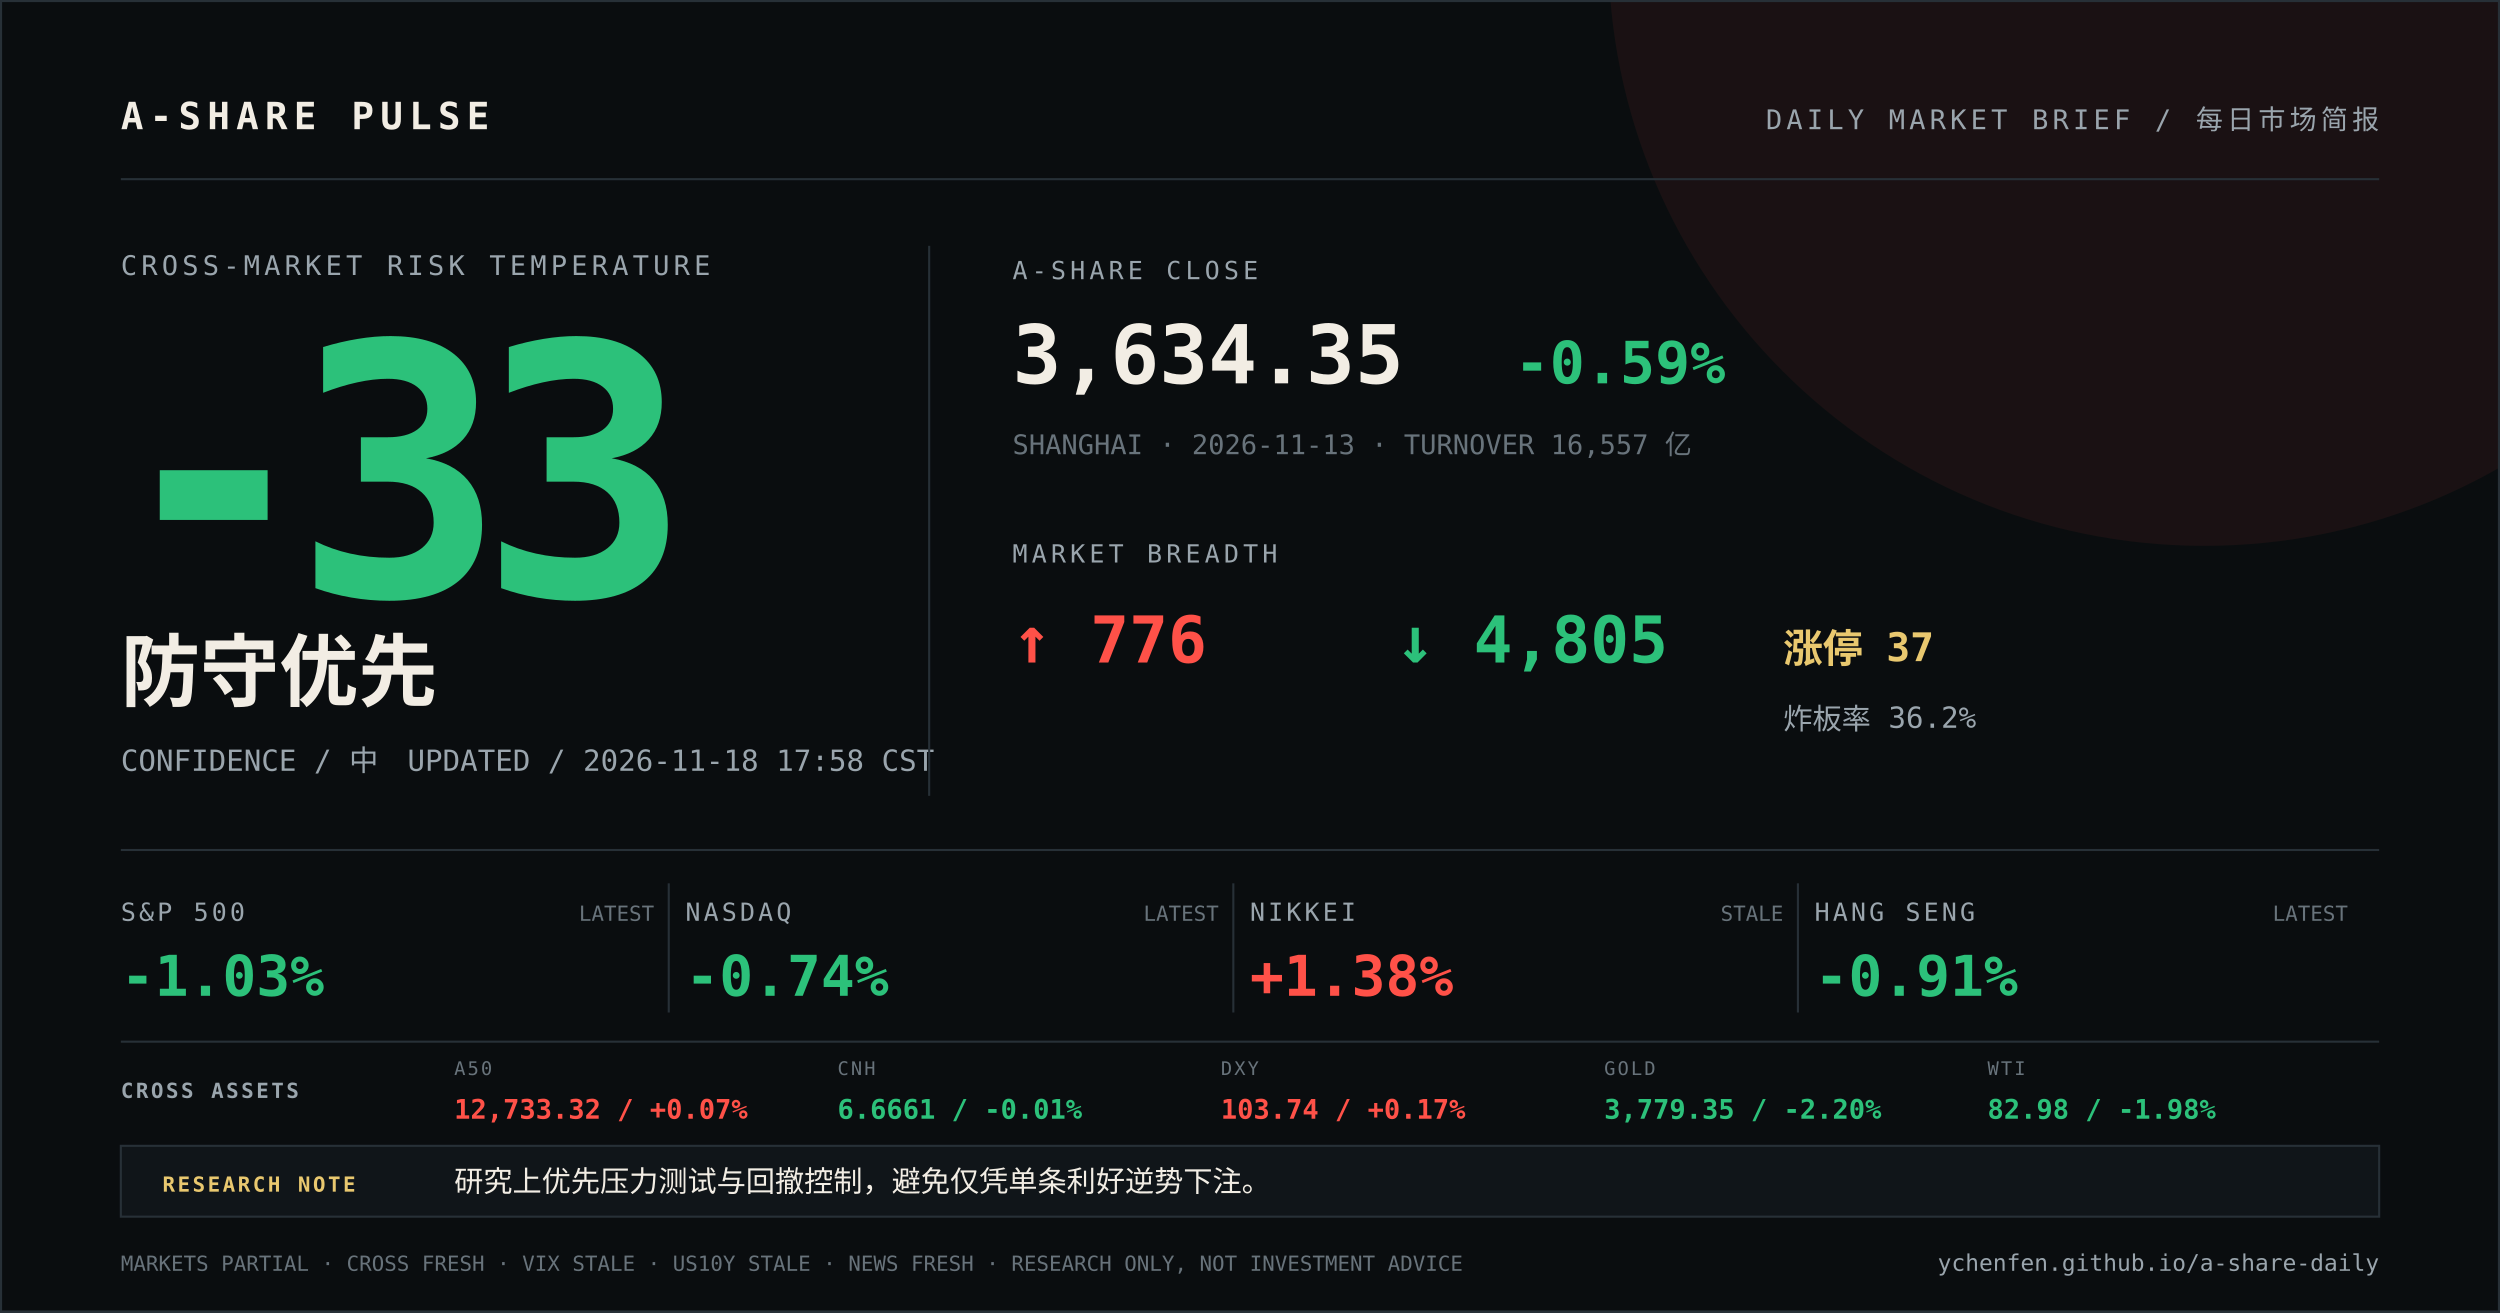
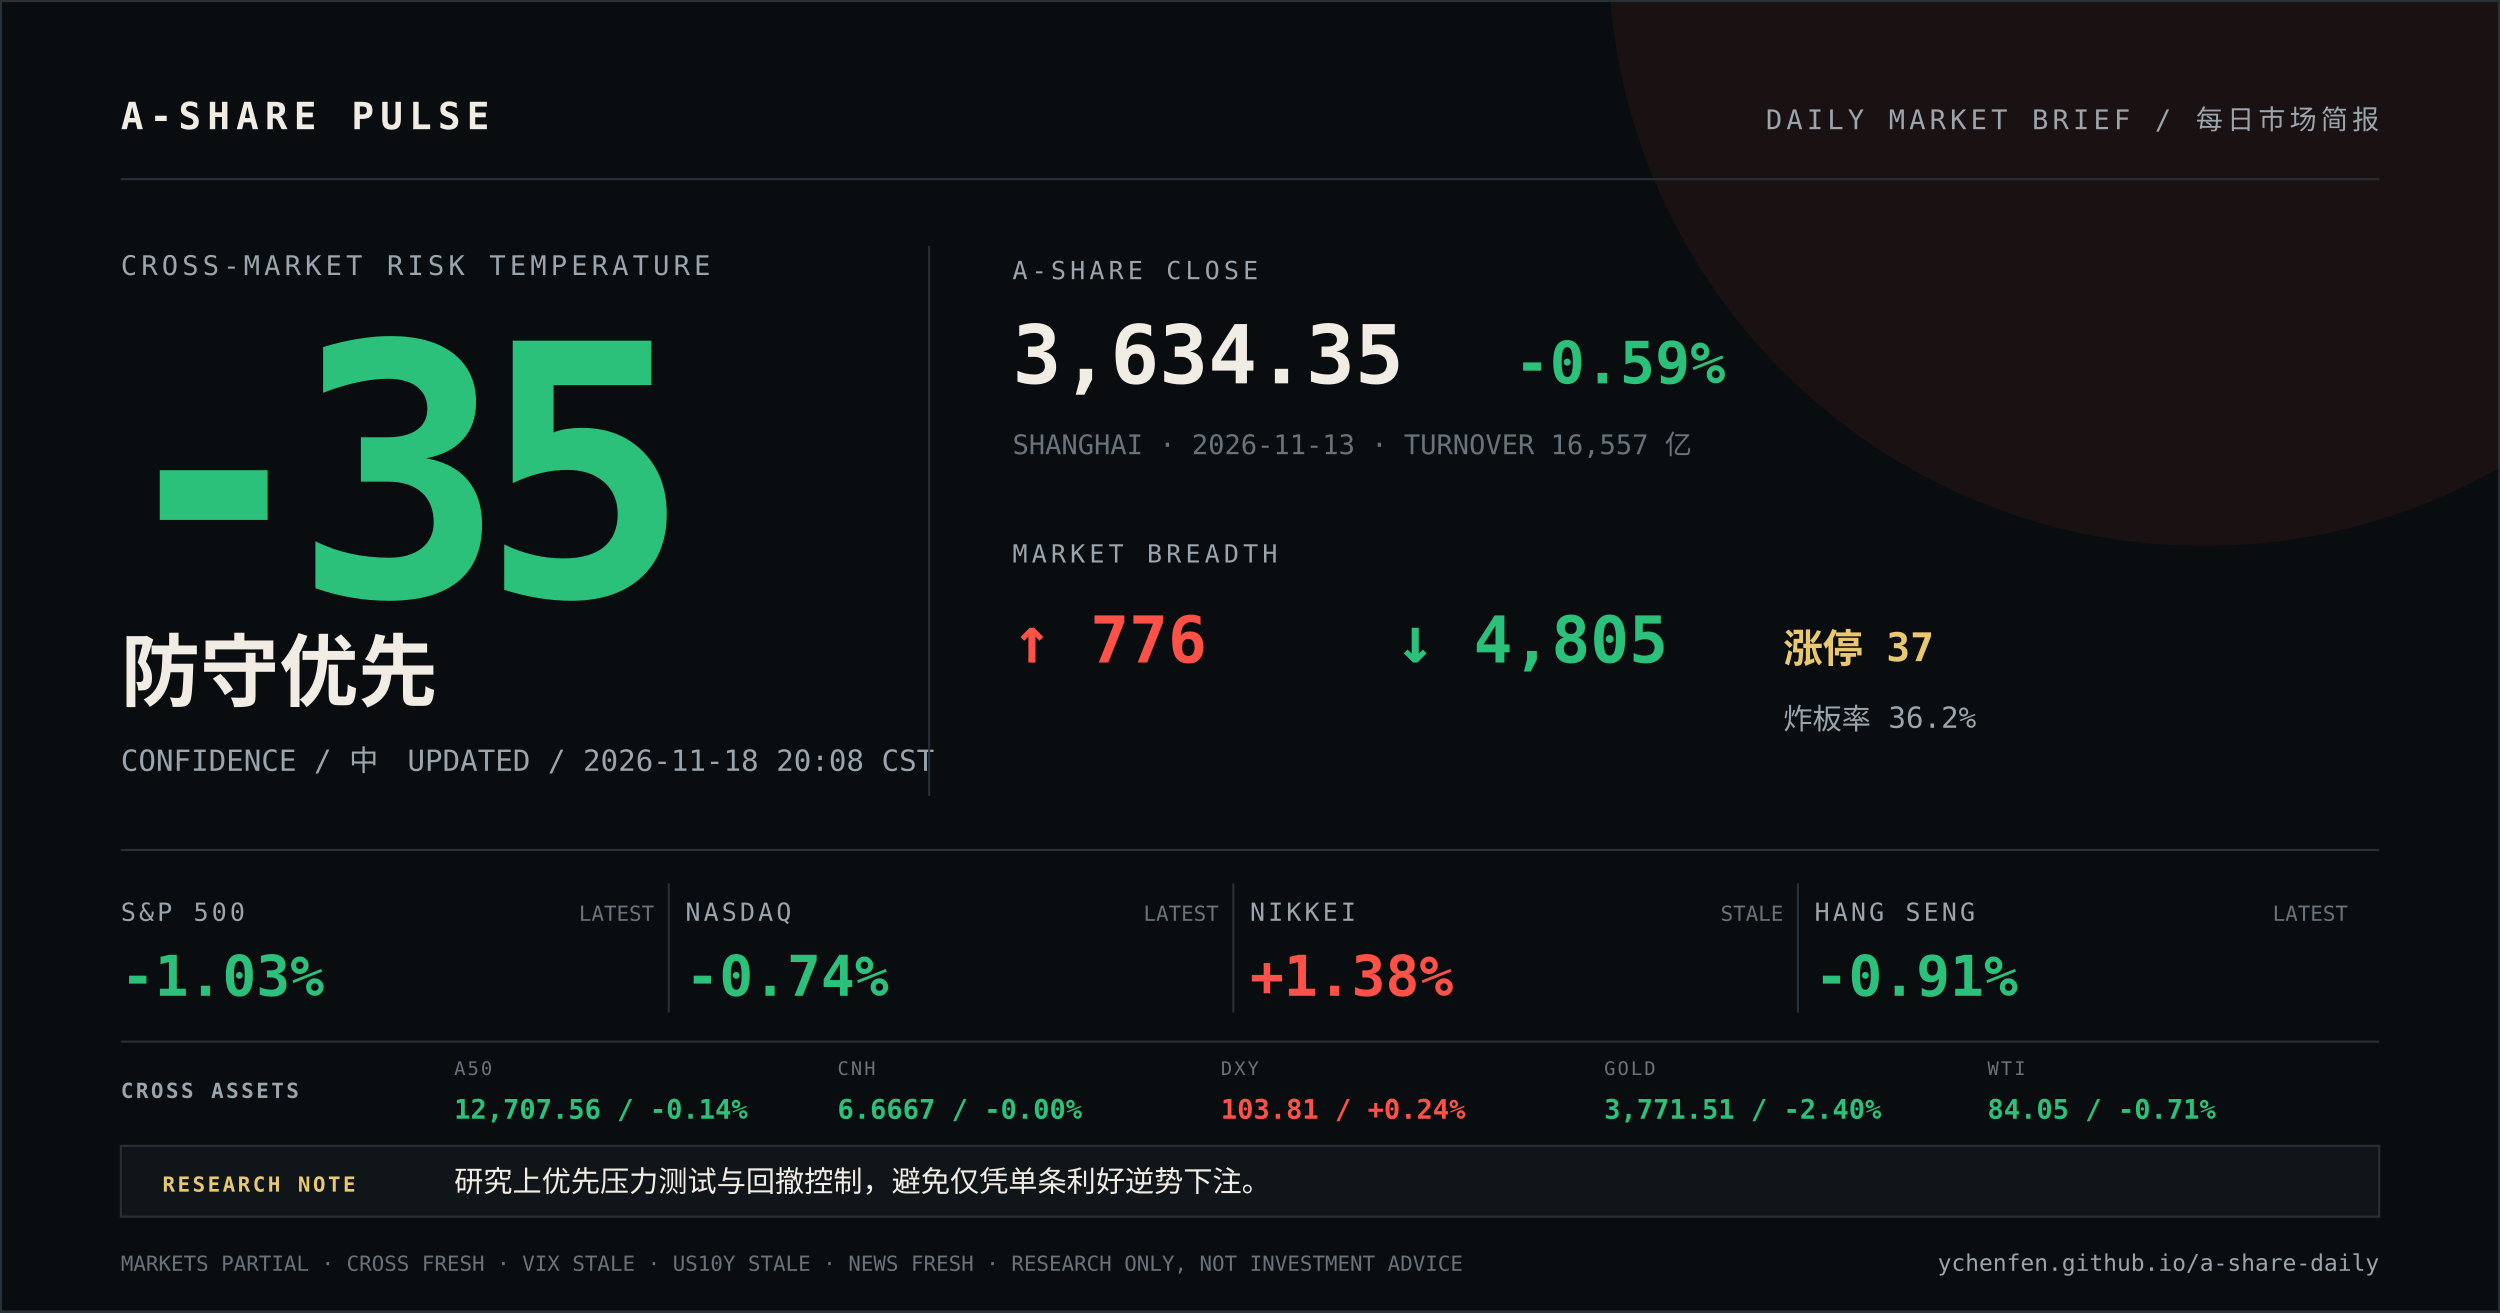
<svg xmlns="http://www.w3.org/2000/svg" width="1200" height="630" viewBox="0 0 1200 630">
  <rect width="1200" height="630" fill="#0a0d0f" />
  <circle cx="1058" cy="-24" r="286" fill="#ff5148" opacity="0.07" />
  <path d="M0 0H1200V630H0Z" fill="none" stroke="#273037" stroke-width="2" />
  <g font-family="DIN Alternate, SFMono-Regular, Menlo, monospace">
    <text x="58" y="62" fill="#f2ede4" font-size="18" font-weight="700" letter-spacing="3">A-SHARE PULSE</text>
    <text x="1142" y="62" fill="#9aa5ad" font-size="13" text-anchor="end" letter-spacing="2">DAILY MARKET BRIEF / 每日市场简报</text>
    <line x1="58" y1="86" x2="1142" y2="86" stroke="#273037" />
    <text x="58" y="132" fill="#9aa5ad" font-size="13" letter-spacing="2">CROSS-MARKET RISK TEMPERATURE</text>
-     <text x="52" y="286" fill="#2cc17a" font-size="168" font-weight="800" letter-spacing="-12">-33</text>
+     <text x="52" y="286" fill="#2cc17a" font-size="168" font-weight="800" letter-spacing="-12">-35</text>
    <text x="58" y="336" fill="#f2ede4" font-size="38" font-weight="700">防守优先</text>
-     <text x="58" y="370" fill="#9aa5ad" font-size="14">CONFIDENCE / 中　UPDATED / 2026-11-18 17:58 CST</text>
+     <text x="58" y="370" fill="#9aa5ad" font-size="14">CONFIDENCE / 中　UPDATED / 2026-11-18 20:08 CST</text>
    <line x1="446" y1="118" x2="446" y2="382" stroke="#273037" />
    <text x="486" y="134" fill="#9aa5ad" font-size="12" letter-spacing="2">A-SHARE CLOSE</text>
    <text x="486" y="184" fill="#f2ede4" font-size="39" font-weight="700">3,634.35</text>
    <text x="727" y="184" fill="#2cc17a" font-size="28" font-weight="700">-0.59%</text>
    <text x="486" y="218" fill="#68737b" font-size="13">SHANGHAI · 2026-11-13 · TURNOVER 16,557 亿</text>
    <text x="486" y="270" fill="#9aa5ad" font-size="12" letter-spacing="2">MARKET BREADTH</text>
    <text x="486" y="318" fill="#ff5148" font-size="31" font-weight="700">↑ 776</text>
    <text x="670" y="318" fill="#2cc17a" font-size="31" font-weight="700">↓ 4,805</text>
    <text x="856" y="318" fill="#e9c86f" font-size="19" font-weight="700">涨停 37</text>
    <text x="856" y="350" fill="#9aa5ad" font-size="14">炸板率 36.2%</text>
    <line x1="58" y1="408" x2="1142" y2="408" stroke="#273037" />
    <text x="58" y="442" fill="#9aa5ad" font-size="12" letter-spacing="1.5">S&amp;P 500</text>
    <text x="58" y="478" fill="#2cc17a" font-size="27" font-weight="700">-1.03%</text>
    <text x="314" y="442" fill="#68737b" font-size="10" text-anchor="end">LATEST</text>
    <line x1="321" y1="424" x2="321" y2="486" stroke="#273037" />
    <text x="329" y="442" fill="#9aa5ad" font-size="12" letter-spacing="1.5">NASDAQ</text>
    <text x="329" y="478" fill="#2cc17a" font-size="27" font-weight="700">-0.74%</text>
    <text x="585" y="442" fill="#68737b" font-size="10" text-anchor="end">LATEST</text>
    <line x1="592" y1="424" x2="592" y2="486" stroke="#273037" />
    <text x="600" y="442" fill="#9aa5ad" font-size="12" letter-spacing="1.5">NIKKEI</text>
    <text x="600" y="478" fill="#ff5148" font-size="27" font-weight="700">+1.38%</text>
    <text x="856" y="442" fill="#68737b" font-size="10" text-anchor="end">STALE</text>
    <line x1="863" y1="424" x2="863" y2="486" stroke="#273037" />
    <text x="871" y="442" fill="#9aa5ad" font-size="12" letter-spacing="1.5">HANG SENG</text>
    <text x="871" y="478" fill="#2cc17a" font-size="27" font-weight="700">-0.91%</text>
    <text x="1127" y="442" fill="#68737b" font-size="10" text-anchor="end">LATEST</text>
    <line x1="58" y1="500" x2="1142" y2="500" stroke="#273037" />
    <text x="58" y="527" fill="#9aa5ad" font-size="10" font-weight="700" letter-spacing="1.2">CROSS ASSETS</text>
    <text x="218" y="516" fill="#68737b" font-size="9" letter-spacing="1">A50</text>
-     <text x="218" y="537" fill="#ff5148" font-size="13" font-weight="700">12,733.32 / +0.07%</text>
+     <text x="218" y="537" fill="#2cc17a" font-size="13" font-weight="700">12,707.56 / -0.14%</text>
    <text x="402" y="516" fill="#68737b" font-size="9" letter-spacing="1">CNH</text>
-     <text x="402" y="537" fill="#2cc17a" font-size="13" font-weight="700">6.6661 / -0.01%</text>
+     <text x="402" y="537" fill="#2cc17a" font-size="13" font-weight="700">6.6667 / -0.00%</text>
    <text x="586" y="516" fill="#68737b" font-size="9" letter-spacing="1">DXY</text>
-     <text x="586" y="537" fill="#ff5148" font-size="13" font-weight="700">103.74 / +0.17%</text>
+     <text x="586" y="537" fill="#ff5148" font-size="13" font-weight="700">103.81 / +0.24%</text>
    <text x="770" y="516" fill="#68737b" font-size="9" letter-spacing="1">GOLD</text>
-     <text x="770" y="537" fill="#2cc17a" font-size="13" font-weight="700">3,779.35 / -2.20%</text>
+     <text x="770" y="537" fill="#2cc17a" font-size="13" font-weight="700">3,771.51 / -2.40%</text>
    <text x="954" y="516" fill="#68737b" font-size="9" letter-spacing="1">WTI</text>
-     <text x="954" y="537" fill="#2cc17a" font-size="13" font-weight="700">82.98 / -1.98%</text>
+     <text x="954" y="537" fill="#2cc17a" font-size="13" font-weight="700">84.05 / -0.71%</text>
    <rect x="58" y="550" width="1084" height="34" fill="#101519" stroke="#273037" />
    <text x="78" y="572" fill="#e9c86f" font-size="10" font-weight="700" letter-spacing="1.2">RESEARCH NOTE</text>
    <text x="218" y="572" fill="#f2ede4" font-size="14">研究上优先压力测试与回撤控制，避免仅凭单条利好逆势下注。</text>
    <text x="58" y="610" fill="#68737b" font-size="10">MARKETS PARTIAL · CROSS FRESH · VIX STALE · US10Y STALE · NEWS FRESH · RESEARCH ONLY, NOT INVESTMENT ADVICE</text>
    <text x="1142" y="610" fill="#9aa5ad" font-size="11" text-anchor="end">ychenfen.github.io/a-share-daily</text>
  </g>
</svg>
